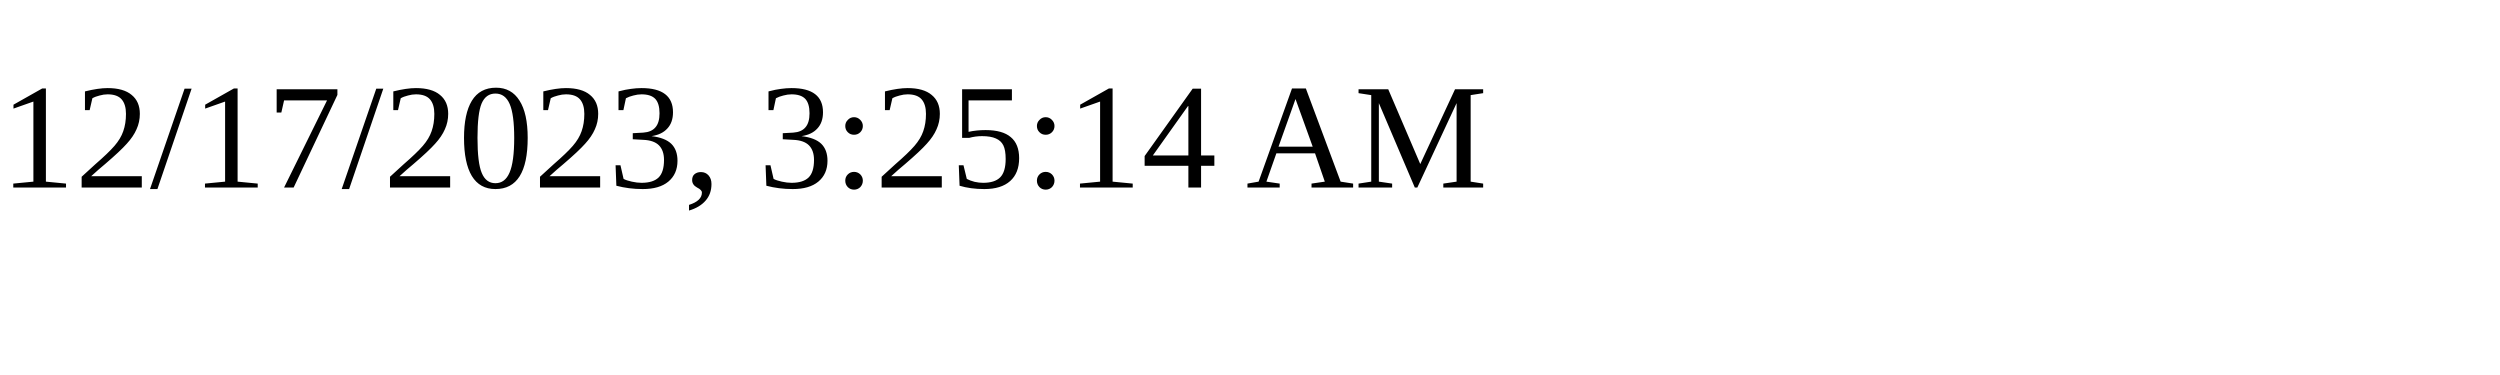
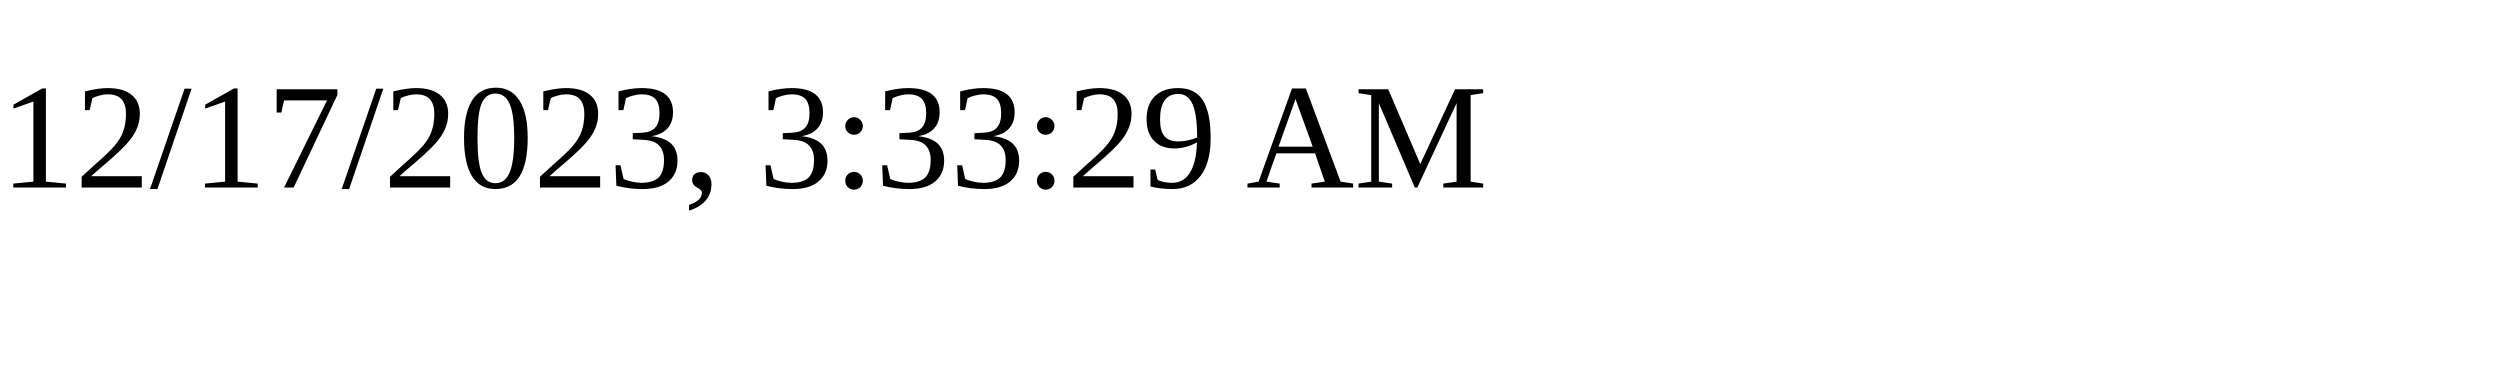
<svg xmlns="http://www.w3.org/2000/svg" height="30" width="200">
-   <text x="0" y="15">12/17/2023, 3:25:14 AM</text>
+   <text x="0" y="15">12/17/2023, 3:33:29 AM</text>
</svg>
